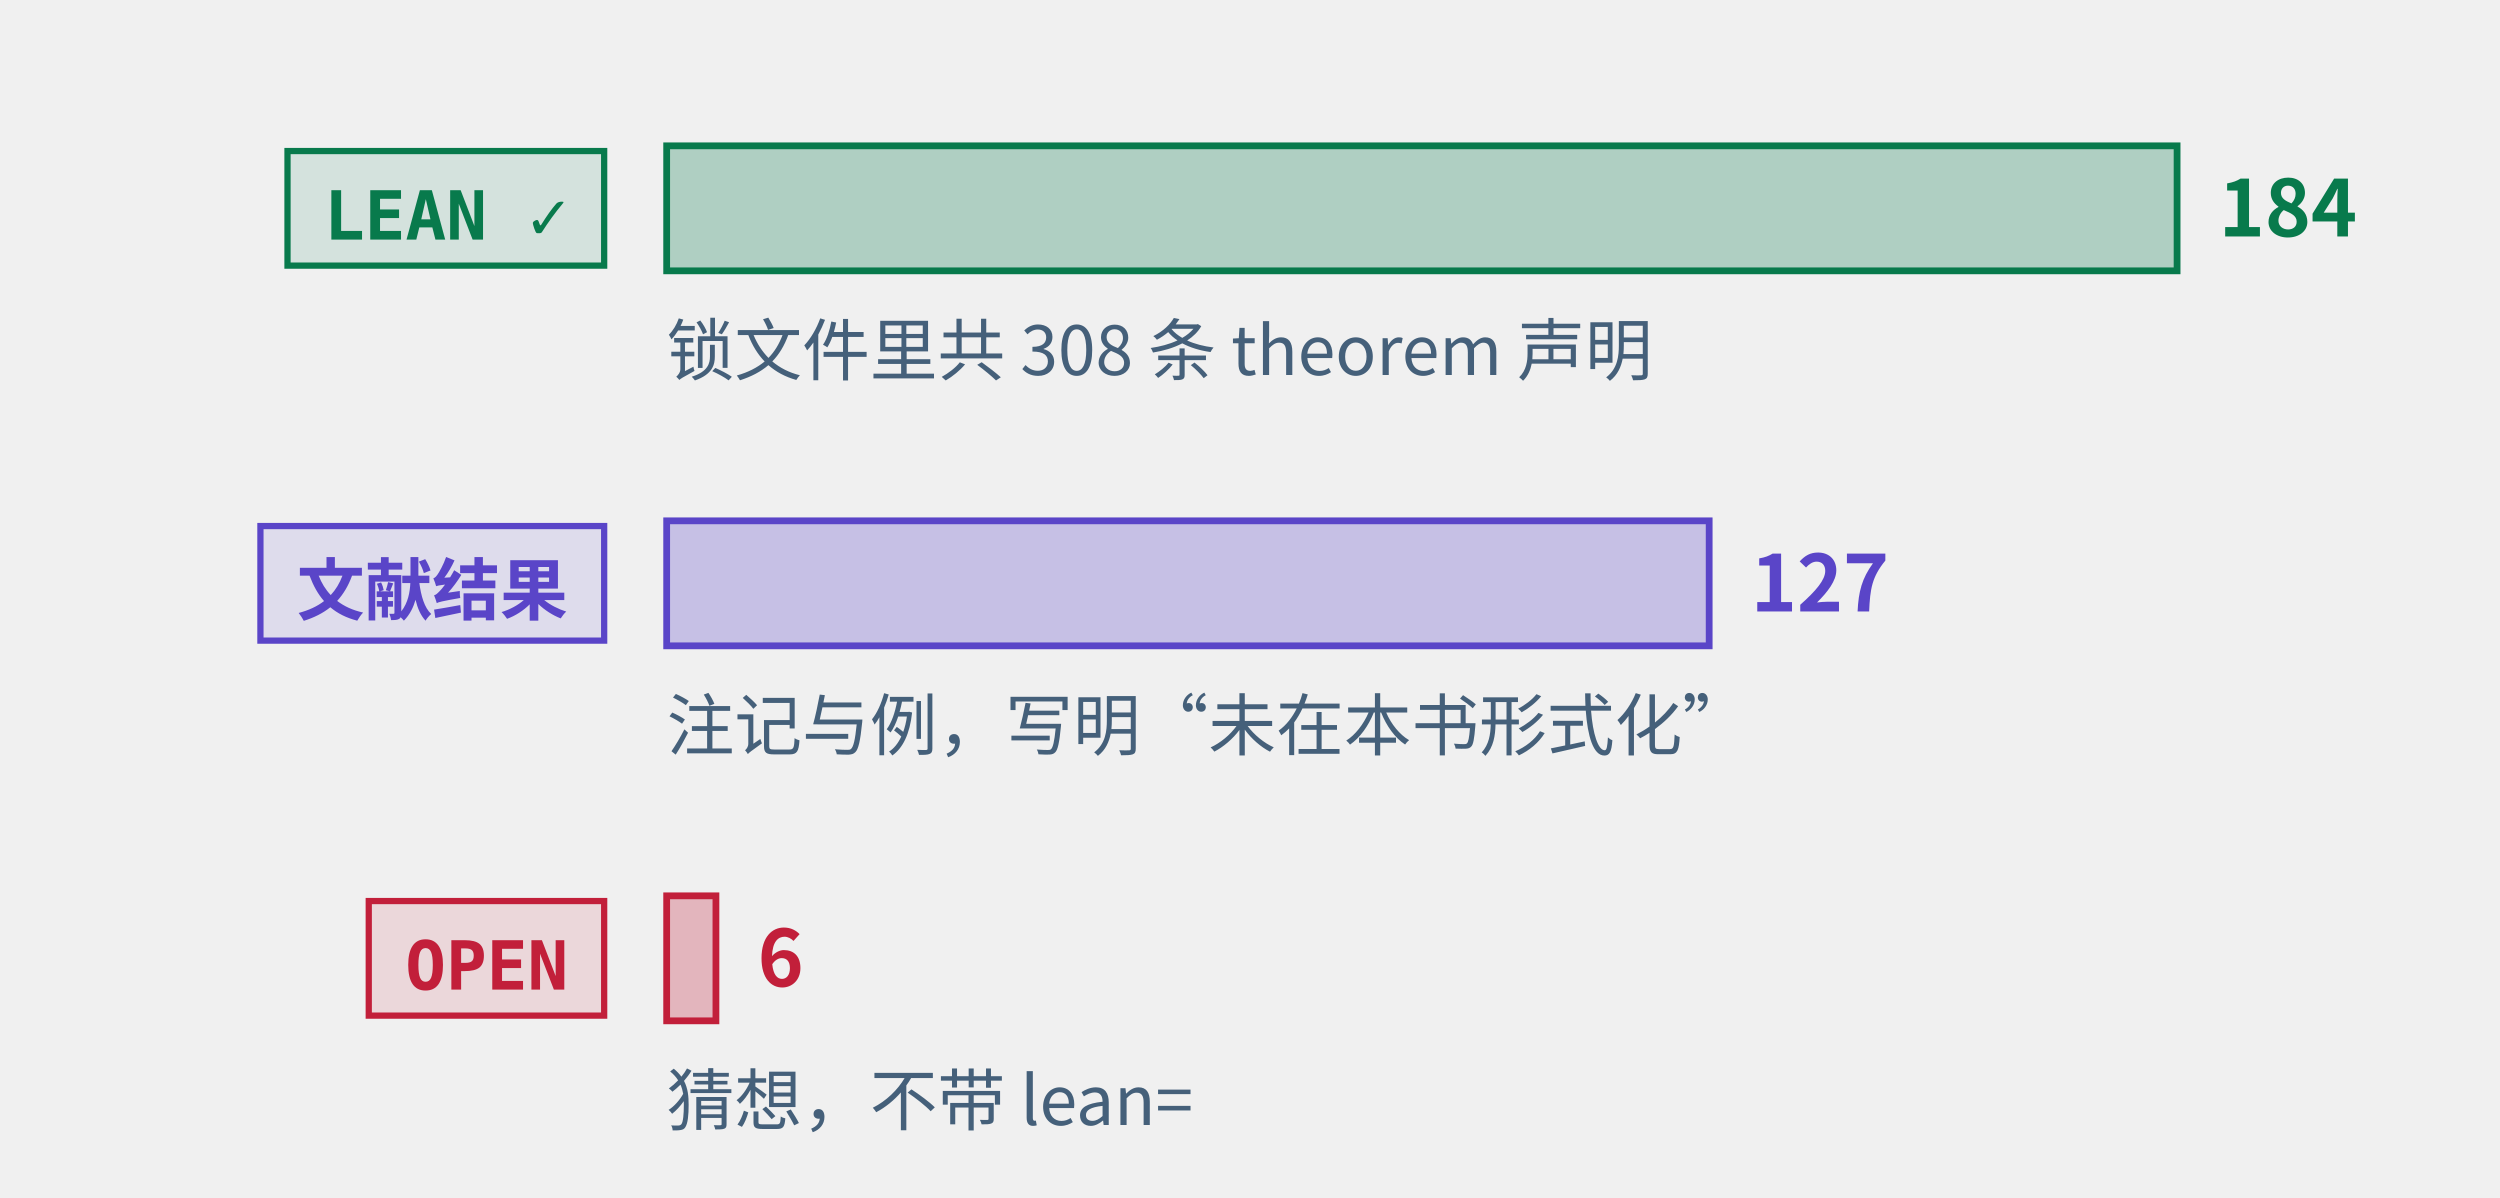
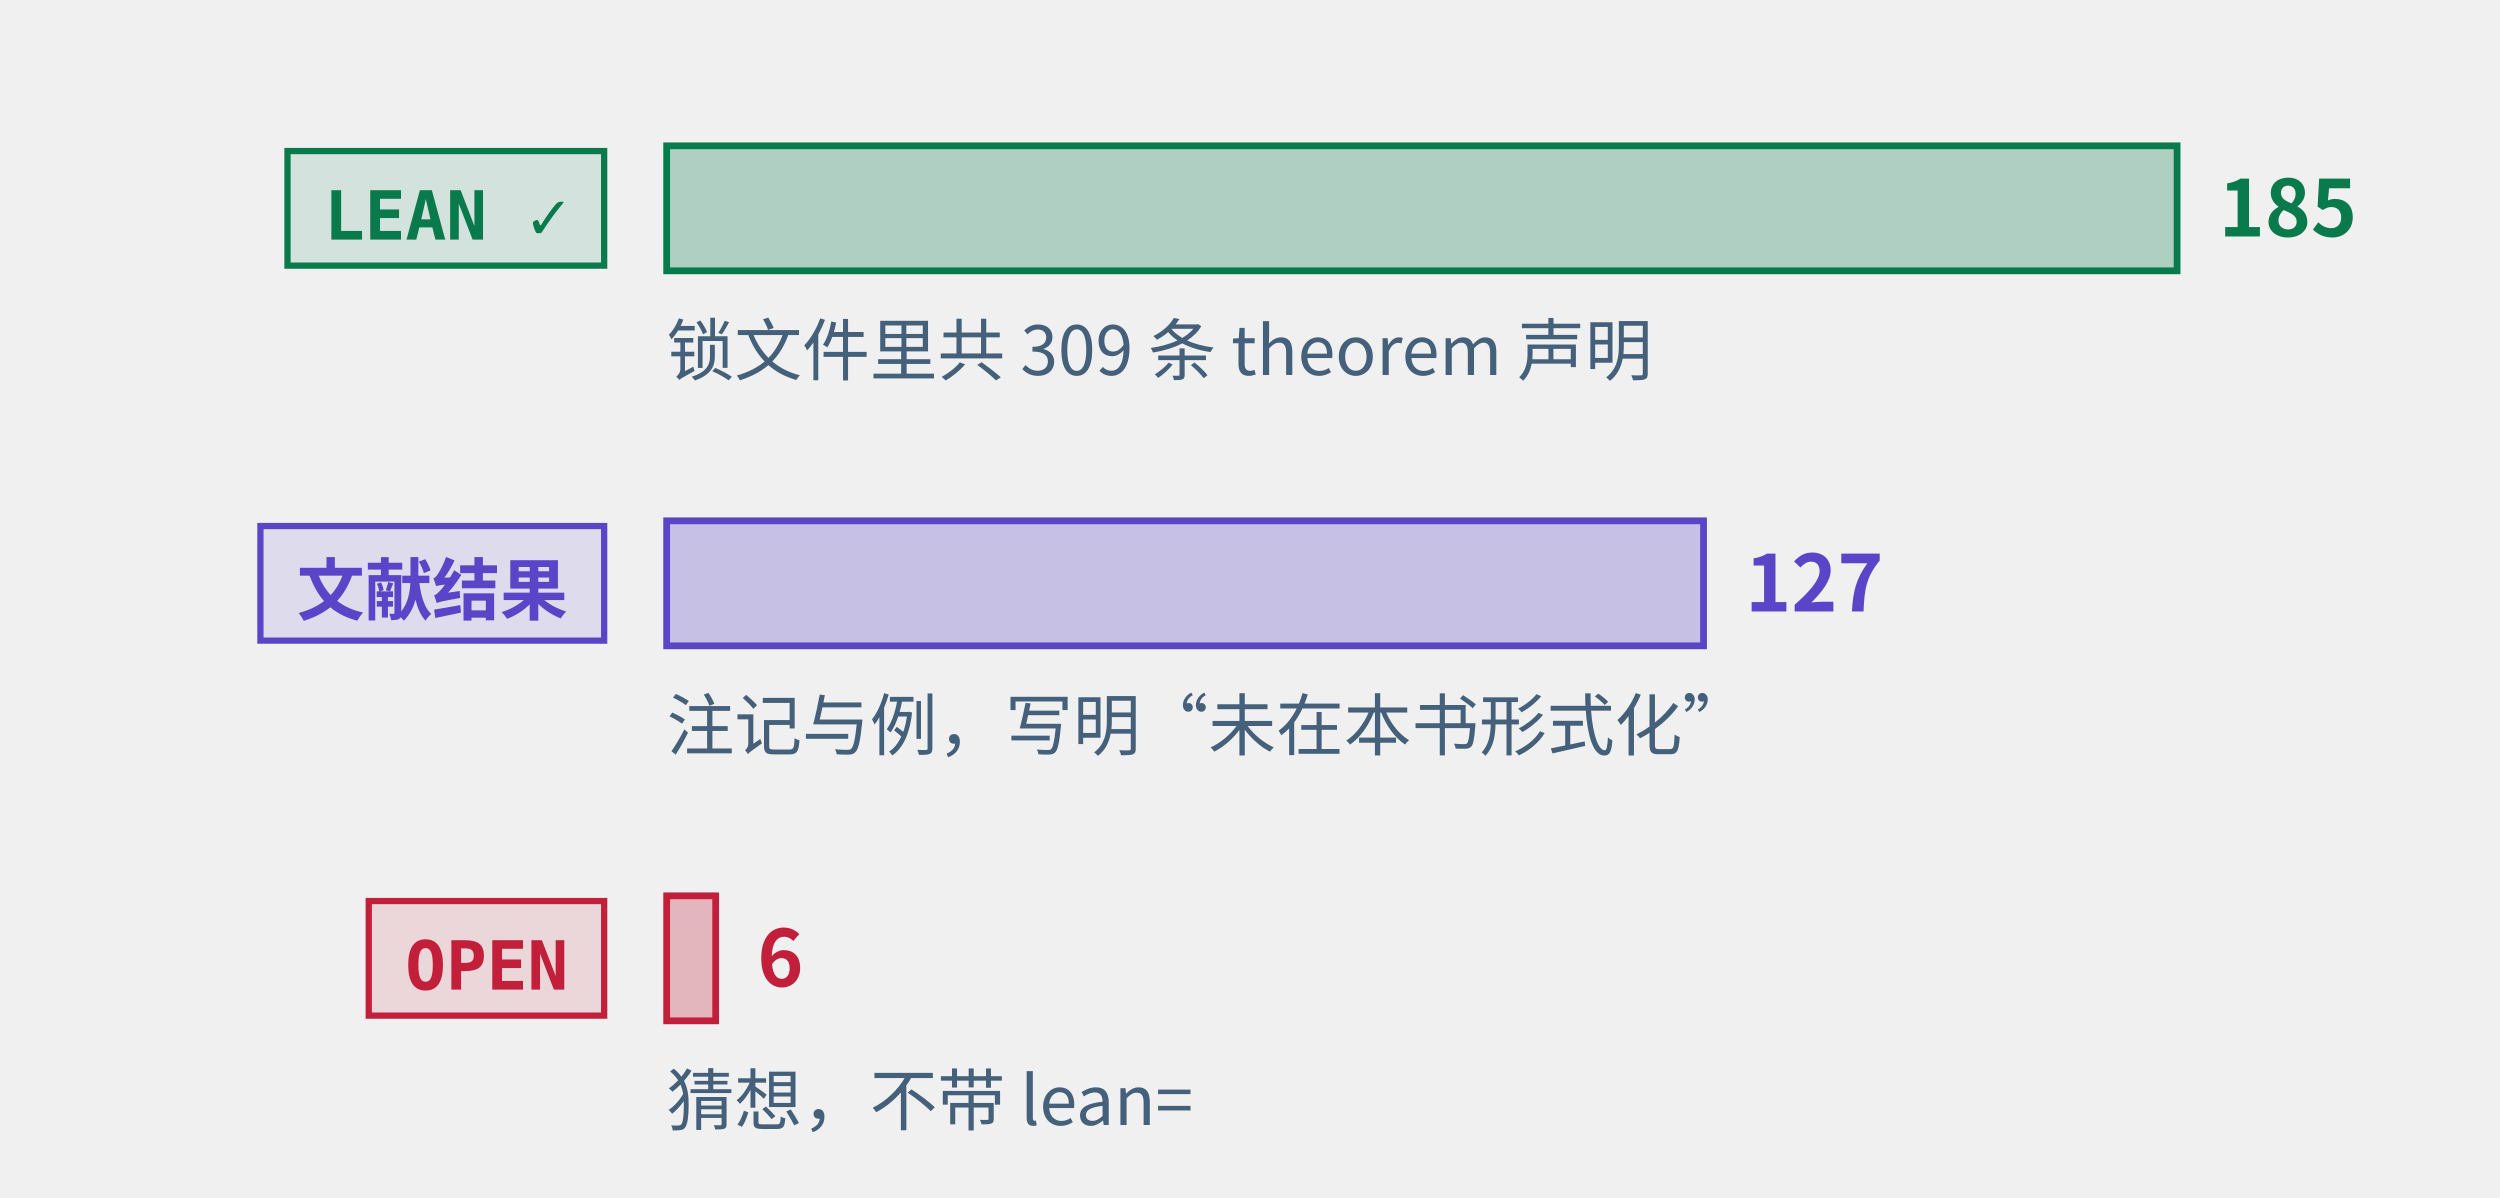
<svg xmlns="http://www.w3.org/2000/svg" class="tr-fig" data-tr-fig="prelude-three-tiers" data-lang="zh" viewBox="0 0 480 230" width="480" height="230" font-family="'Noto Sans SC', 'Noto Sans CJK SC', 'Source Sans 3', 'PingFang SC', 'Microsoft YaHei', system-ui, sans-serif" role="img" aria-label="三条横条，各配一个标签。最上面一条绿色，标签 LEAN ✓，是带 Lean 引用的定理、引理、命题与推论的条数，最长；中间一条紫色，标签“文献结果”，是标明文献结果的注记与例的条数；最下面一条红色，标签 OPEN，是开放猜想的条数，很短。每条横条末端写着条数，绿色一条下面另注锁文件里 theorem 声明的条数。">
  <style>.ts-ink{stroke:#0b1622}.tf-ink{fill:#0b1622}.ts-dim{stroke:#45607a}.tf-dim{fill:#45607a}.ts-faint{stroke:#9db3c4}.tf-faint{fill:#9db3c4}.ts-edge{stroke:#b9d0dd}.tf-edge{fill:#b9d0dd}.ts-hot{stroke:#5f9bb5}.tf-hot{fill:#5f9bb5}.ts-bg{stroke:#ffffff}.tf-bg{fill:#ffffff}.ts-panel{stroke:#eef5f9}.tf-panel{fill:#eef5f9}.ts-sheet{stroke:#f7fbfd}.tf-sheet{fill:#f7fbfd}.ts-cyan{stroke:#007c8a}.tf-cyan{fill:#007c8a}.ts-magenta{stroke:#b0128f}.tf-magenta{fill:#b0128f}.ts-amber{stroke:#946200}.tf-amber{fill:#946200}.ts-violet{stroke:#5a45c8}.tf-violet{fill:#5a45c8}.ts-ok{stroke:#087a4c}.tf-ok{fill:#087a4c}.ts-warn{stroke:#c21f3a}.tf-warn{fill:#c21f3a}.ts-blue{stroke:#1d5fd0}.tf-blue{fill:#1d5fd0}.ts-orange{stroke:#b85410}.tf-orange{fill:#b85410}.ts-sigma{stroke:#28405a}.tf-sigma{fill:#28405a}@media (prefers-color-scheme:dark){.ts-ink{stroke:#d4efff}.tf-ink{fill:#d4efff}.ts-dim{stroke:#6f8ea5}.tf-dim{fill:#6f8ea5}.ts-faint{stroke:#34506a}.tf-faint{fill:#34506a}.ts-edge{stroke:#143049}.tf-edge{fill:#143049}.ts-hot{stroke:#1f5d7c}.tf-hot{fill:#1f5d7c}.ts-bg{stroke:#03060c}.tf-bg{fill:#03060c}.ts-panel{stroke:#07101b}.tf-panel{fill:#07101b}.ts-sheet{stroke:#050c16}.tf-sheet{fill:#050c16}.ts-cyan{stroke:#19f0ff}.tf-cyan{fill:#19f0ff}.ts-magenta{stroke:#ff2fd0}.tf-magenta{fill:#ff2fd0}.ts-amber{stroke:#ffc83d}.tf-amber{fill:#ffc83d}.ts-violet{stroke:#9d8cff}.tf-violet{fill:#9d8cff}.ts-ok{stroke:#46ffb2}.tf-ok{fill:#46ffb2}.ts-warn{stroke:#ff5064}.tf-warn{fill:#ff5064}.ts-blue{stroke:#2a7bff}.tf-blue{fill:#2a7bff}.ts-orange{stroke:#ff8a3c}.tf-orange{fill:#ff8a3c}.ts-sigma{stroke:#cfe3ff}.tf-sigma{fill:#cfe3ff}}</style>
  <rect x="55.2" y="29" width="60.8" height="22" class="ts-ok tf-ok" stroke-width="1.2" fill-opacity="0.12" />
  <text class="tf-ok tr-fig-mono" x="62.2" y="46" font-size="13" font-family="'JetBrains Mono', 'DejaVu Sans Mono', ui-monospace, Menlo, Consolas, monospace" font-weight="600">LEAN ✓</text>
  <rect x="128" y="28" width="290" height="24" class="ts-ok tf-ok" stroke-width="1.3" fill-opacity="0.28" />
-   <text class="tf-ok" x="426" y="45.4" font-size="15" font-weight="600">184</text>
+   <text class="tf-ok" x="426" y="45.4" font-size="15" font-weight="600">185</text>
  <rect x="50" y="101" width="66" height="22" class="ts-violet tf-violet" stroke-width="1.2" fill-opacity="0.12" />
  <text class="tf-violet tr-fig-mono" x="57" y="118" font-size="13" font-family="'JetBrains Mono', 'DejaVu Sans Mono', ui-monospace, Menlo, Consolas, monospace" font-weight="600">文献结果</text>
-   <rect x="128" y="100" width="200.16" height="24" class="ts-violet tf-violet" stroke-width="1.3" fill-opacity="0.28" />
-   <text class="tf-violet" x="336.16" y="117.4" font-size="15" font-weight="600">127</text>
+   <rect x="128" y="100" width="199.08" height="24" class="ts-violet tf-violet" stroke-width="1.3" fill-opacity="0.28" />
+   <text class="tf-violet" x="335.08" y="117.4" font-size="15" font-weight="600">127</text>
  <rect x="70.8" y="173" width="45.2" height="22" class="ts-warn tf-warn" stroke-width="1.2" fill-opacity="0.12" />
  <text class="tf-warn tr-fig-mono" x="77.8" y="190" font-size="13" font-family="'JetBrains Mono', 'DejaVu Sans Mono', ui-monospace, Menlo, Consolas, monospace" font-weight="600">OPEN</text>
-   <rect x="128" y="172" width="9.46" height="24" class="ts-warn tf-warn" stroke-width="1.3" fill-opacity="0.28" />
-   <text class="tf-warn" x="145.46" y="189.4" font-size="15" font-weight="600">6</text>
-   <text class="tf-dim" x="128" y="72" font-size="13">锁文件里共 308 条 theorem 声明</text>
+   <rect x="128" y="172" width="9.41" height="24" class="ts-warn tf-warn" stroke-width="1.3" fill-opacity="0.28" />
+   <text class="tf-warn" x="145.41" y="189.4" font-size="15" font-weight="600">6</text>
+   <text class="tf-dim" x="128" y="72" font-size="13">锁文件里共 309 条 theorem 声明</text>
  <text class="tf-dim" x="128" y="144" font-size="13">注记与例，写明“未在本书形式化”</text>
  <text class="tf-dim" x="128" y="216" font-size="13">猜想，不带 lean=</text>
</svg>
